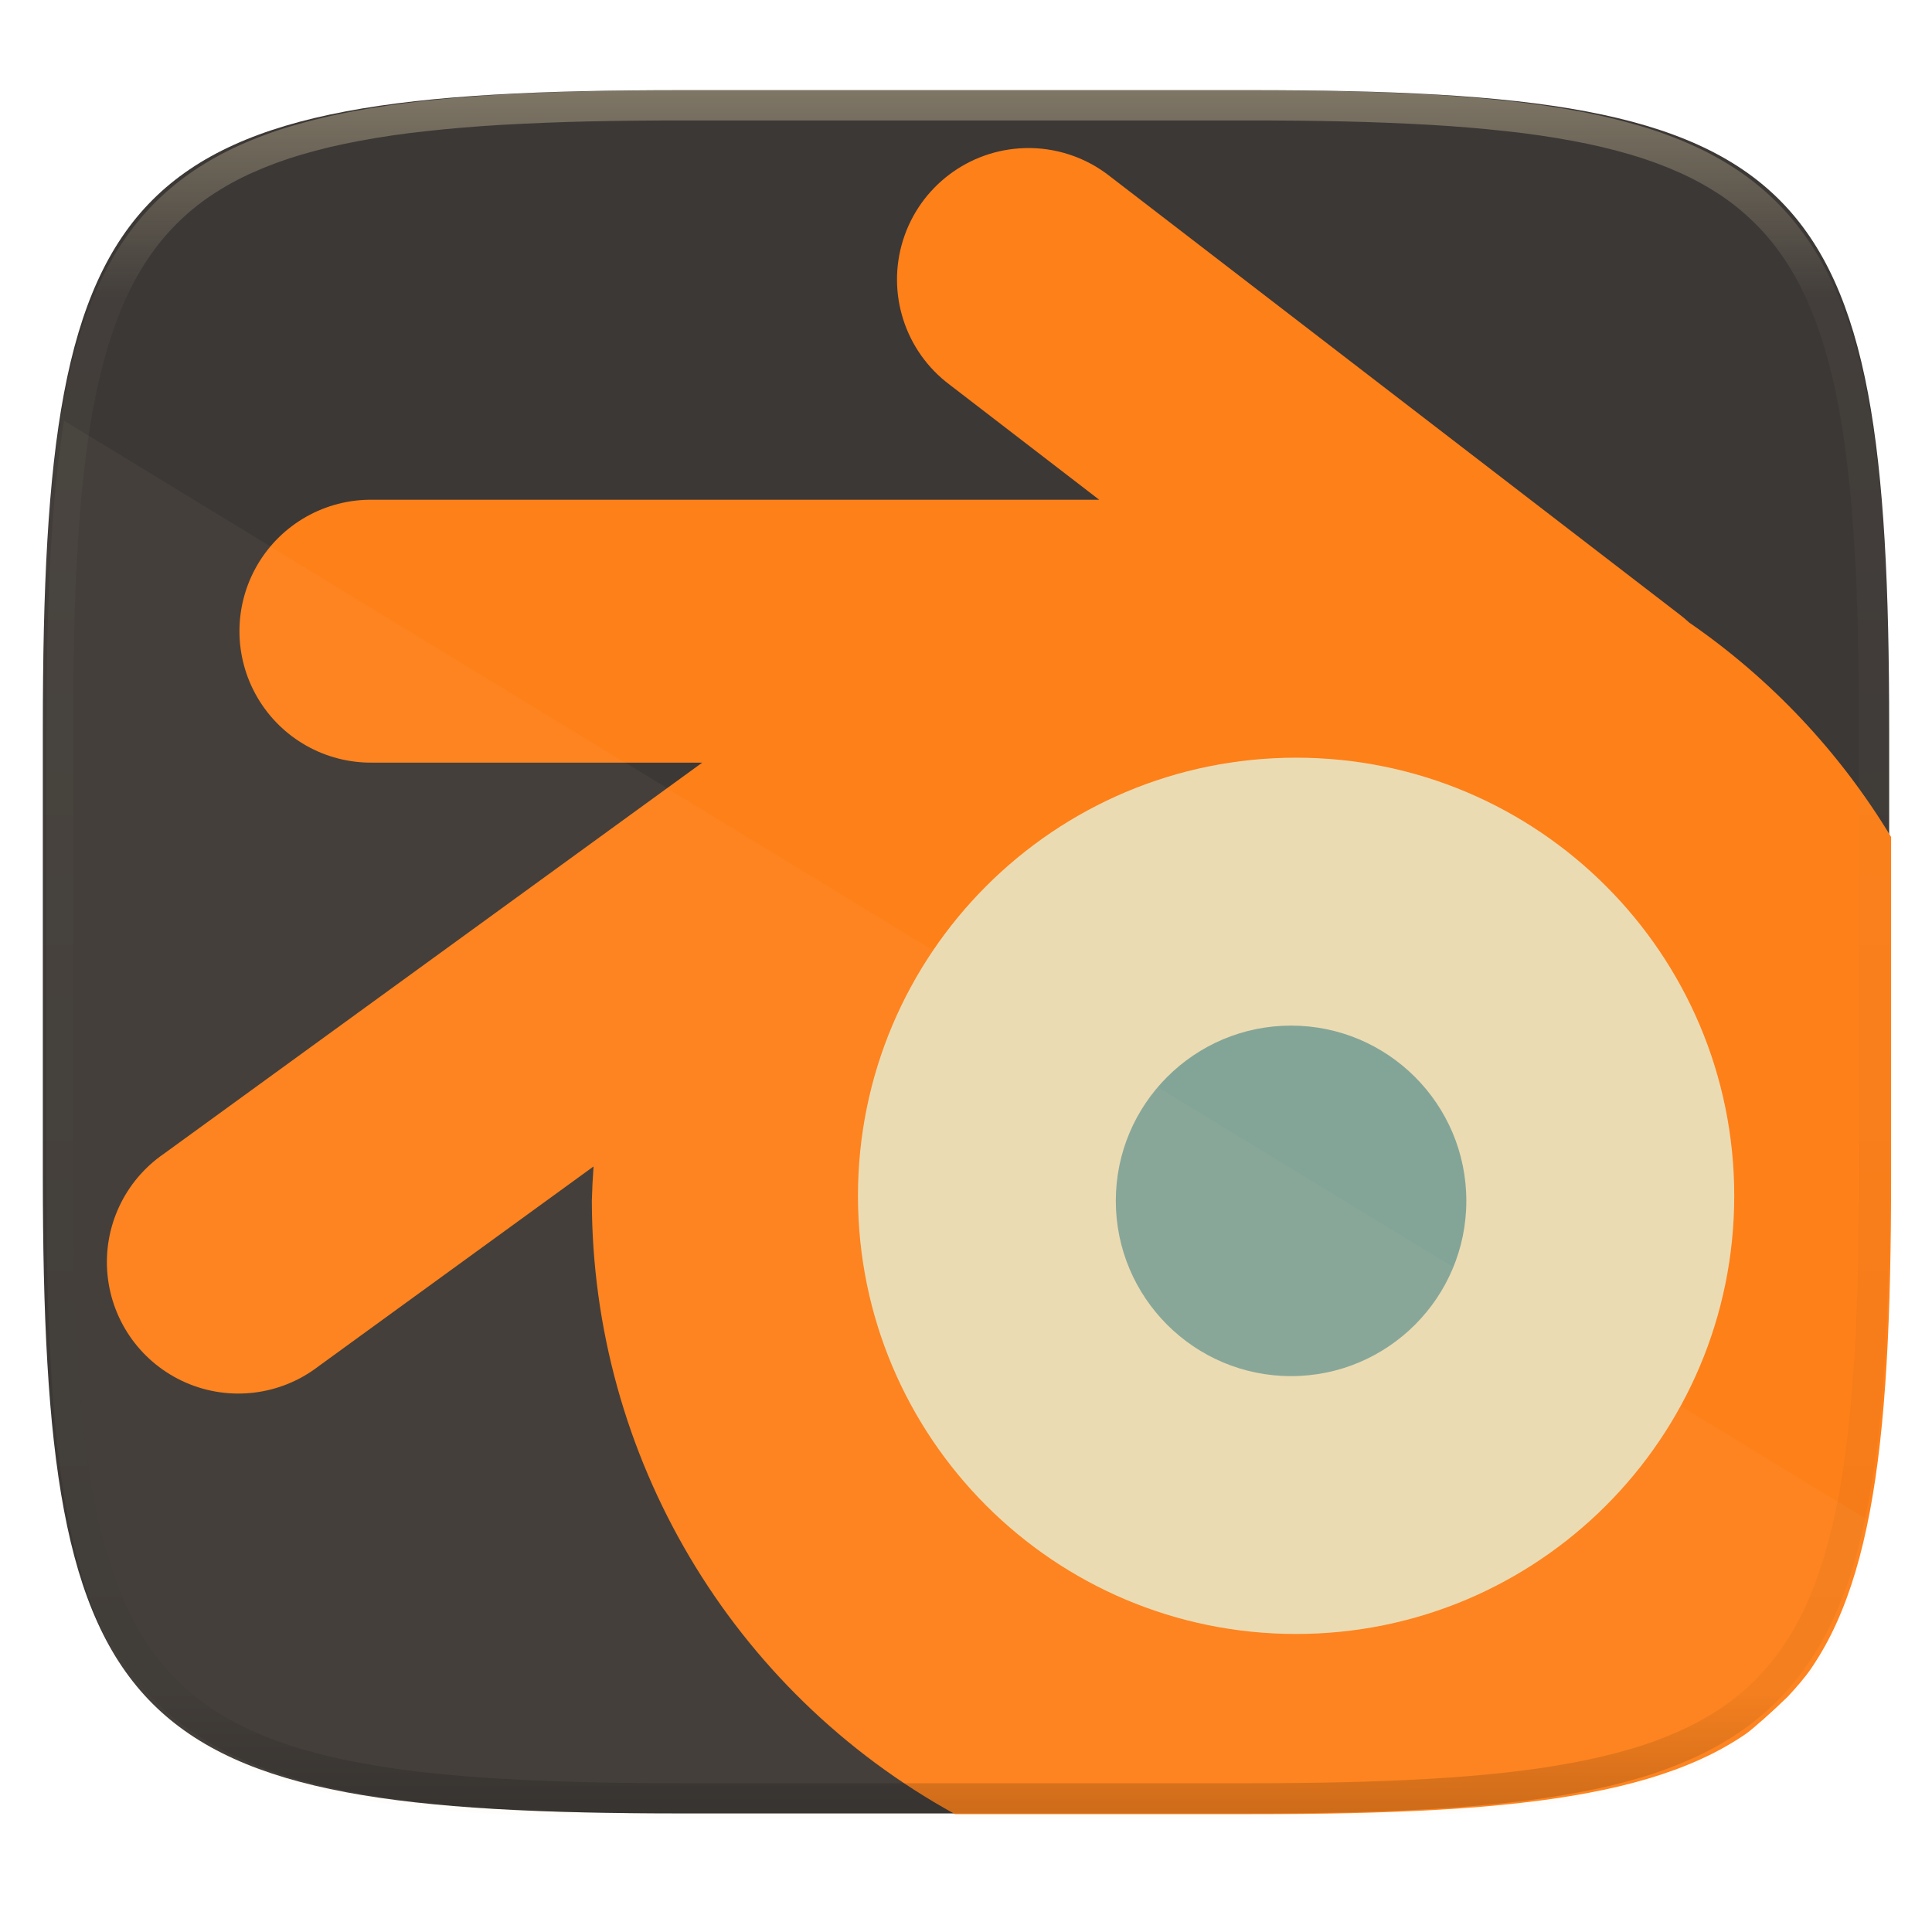
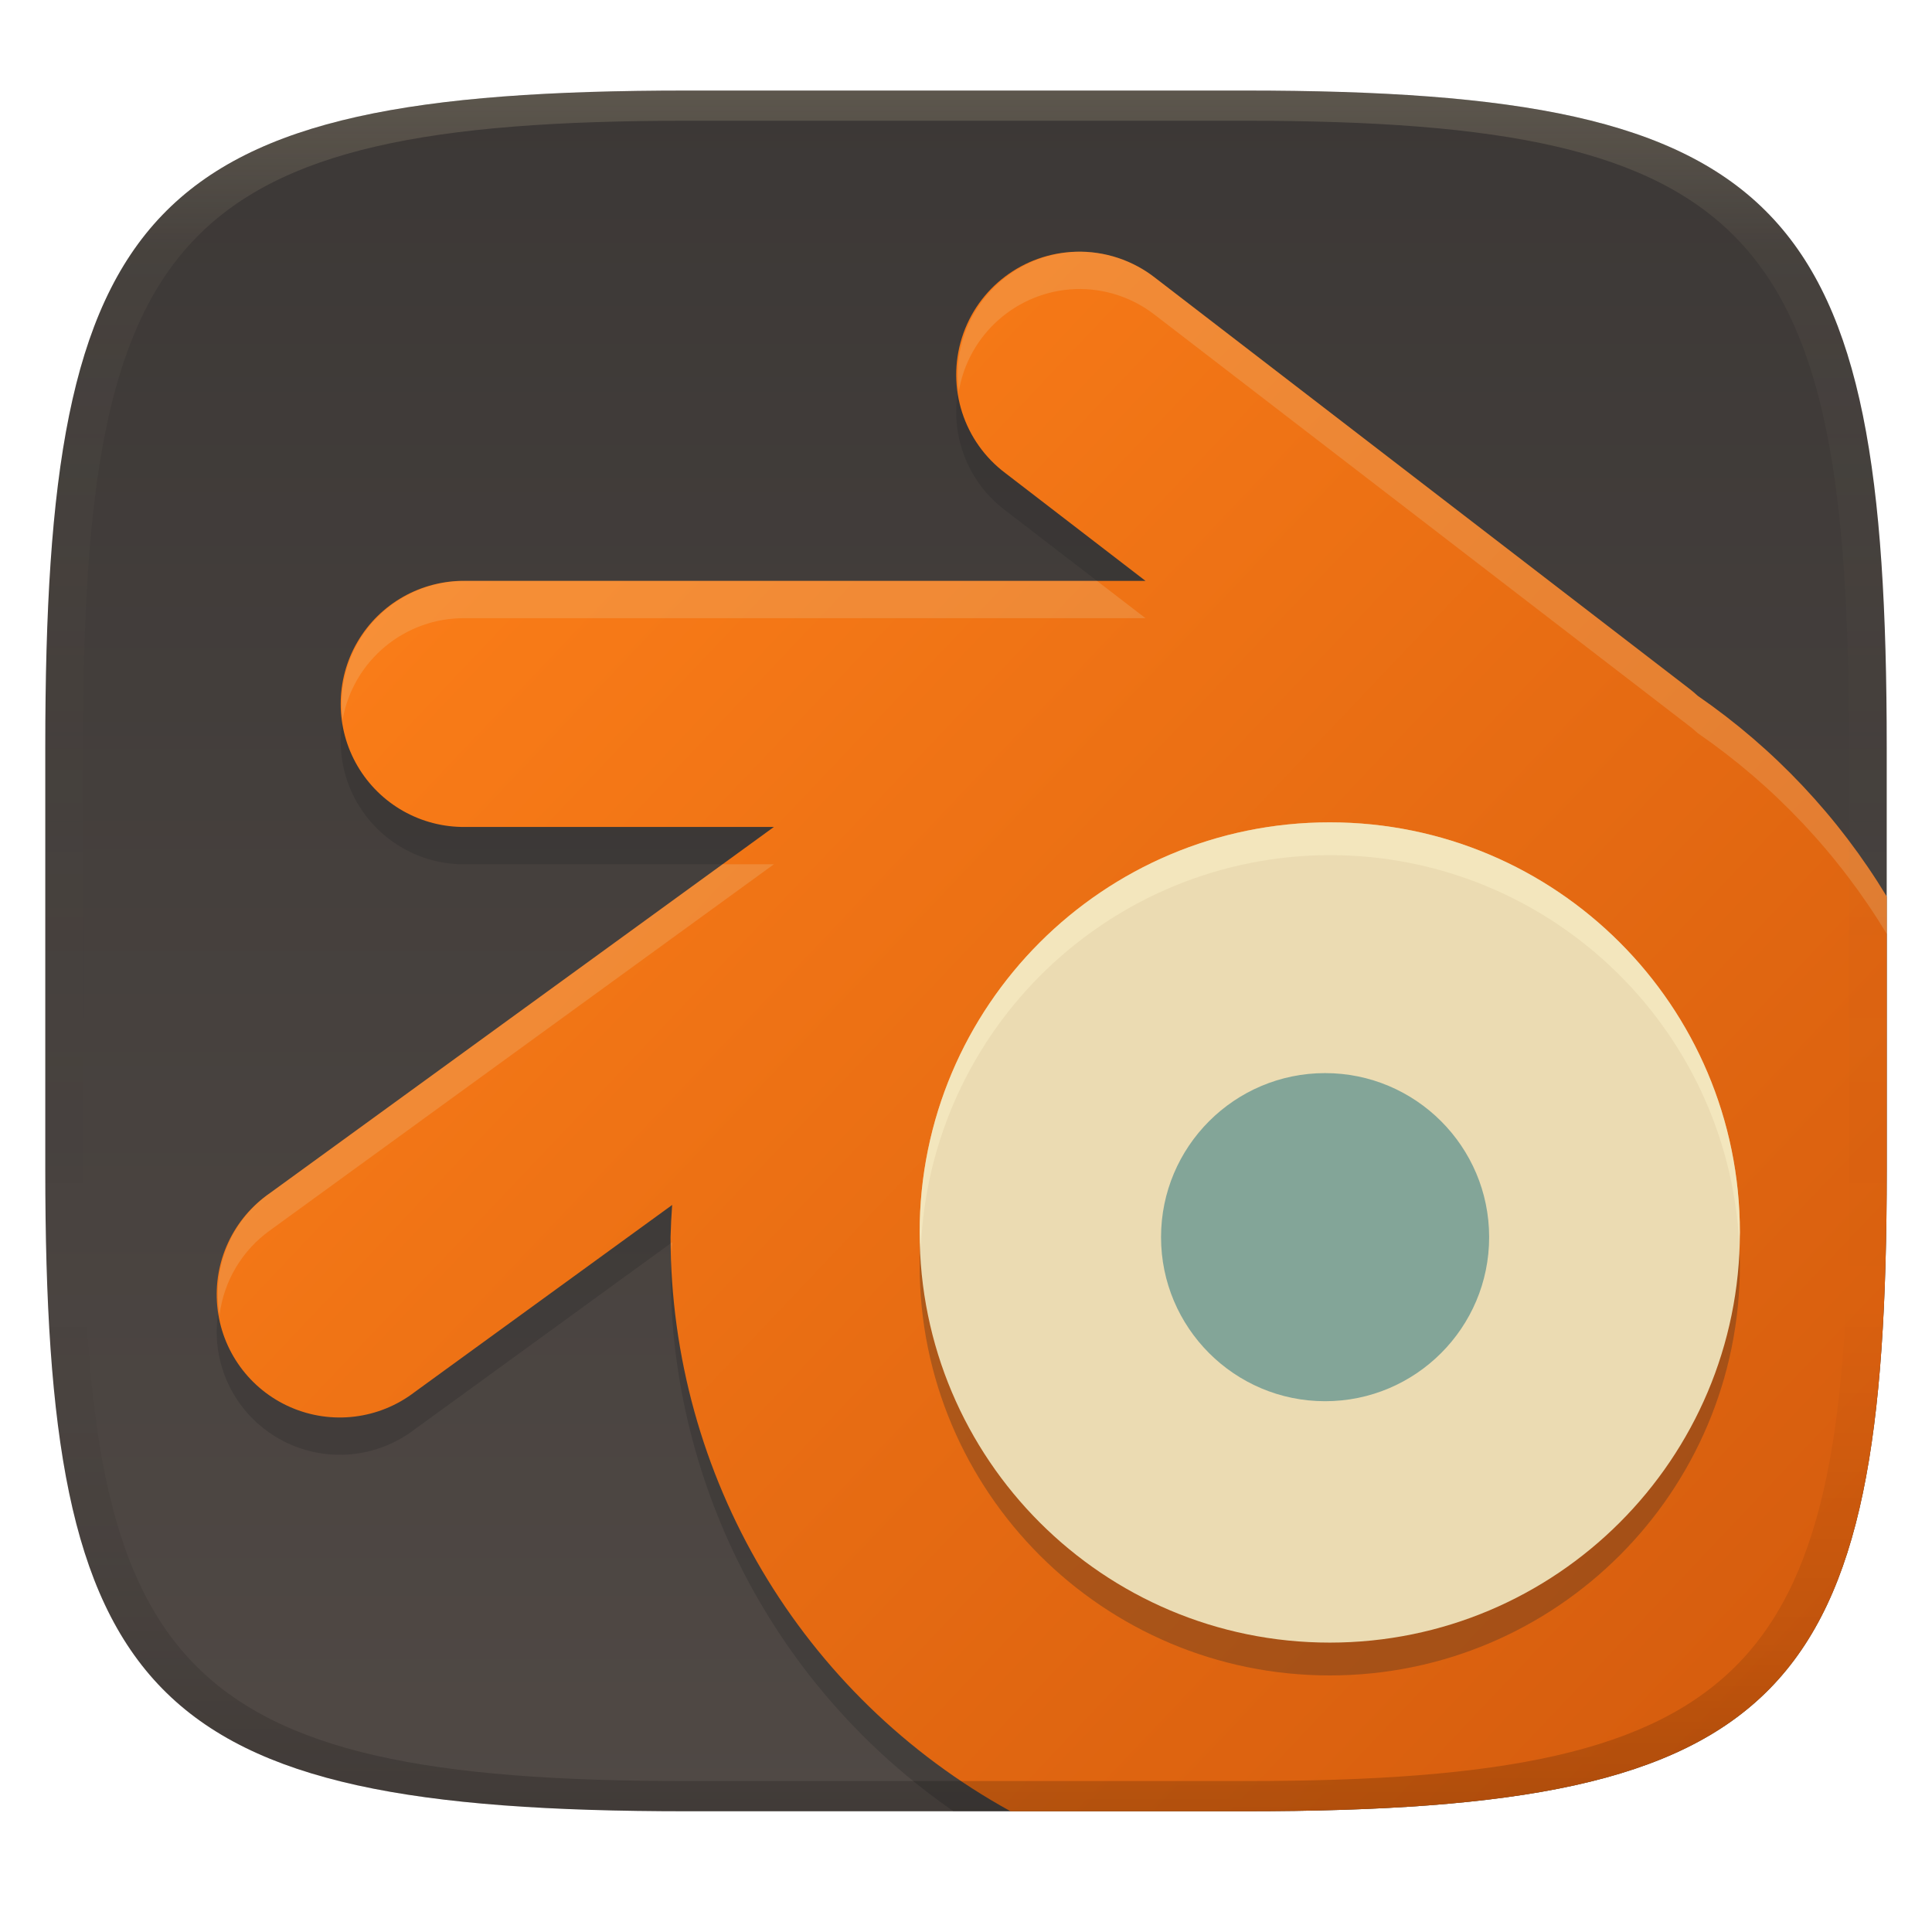
- <svg xmlns="http://www.w3.org/2000/svg" style="isolation:isolate" width="256" height="256">
-   <path fill="#3c3836" d="M165.685 11.947c74.055 0 84.639 10.557 84.639 84.544v59.251c0 73.986-10.584 84.543-84.639 84.543h-75.37c-74.055 0-84.639-10.557-84.639-84.543V96.491c0-73.987 10.584-84.544 84.639-84.544h75.37z" filter="url(#a)" />
-   <path fill="#fe8019" d="M126.549 240.384h39.392c9.257 0 17.522-.165 24.899-.598 3.688-.216 7.155-.499 10.412-.863 3.257-.364 6.304-.807 9.156-1.344 2.852-.536 5.507-1.167 7.979-1.902 2.471-.735 4.76-1.576 6.878-2.535 2.04-.915 4-2.002 5.856-3.248.971-.657 1.783-1.456 2.664-2.192a93.793 93.793 0 0 0 3.115-2.9c1.12-1.216 2.223-2.446 3.174-3.85a39.5 39.5 0 0 0 3.252-5.847c.961-2.116 1.803-4.402 2.539-6.872.736-2.469 1.367-5.122 1.904-7.97.538-2.849.982-5.893 1.346-9.147.364-3.253.648-6.715.865-10.4.434-7.369.6-15.627.6-24.875v-44.938a92.9 92.9 0 0 0-26.756-28.414 17.393 17.393 0 0 0-1.258-1.056l-75.474-58.057a17.42 17.42 0 0 0-11.338-3.752l-.002.002a17.418 17.418 0 0 0-9.899 31.365l19.797 15.227H49.392a17.417 17.417 0 0 0-15.287 26.196 17.418 17.418 0 0 0 15.287 8.638h43.659l-71.311 51.81a17.42 17.42 0 1 0 20.467 28.178l36.443-26.48a93.18 93.18 0 0 0-.228 4.547 92.89 92.89 0 0 0 48.127 81.277z" />
-   <circle fill="#ebdbb2" cx="171.74" cy="158.454" r="58.056" vector-effect="non-scaling-stroke" />
-   <path fill="#83a598" d="M194.297 159.12c0 12.817-10.406 23.223-23.223 23.223-12.817 0-23.223-10.406-23.223-23.223 0-12.817 10.406-23.223 23.223-23.223 12.817 0 23.223 10.406 23.223 23.223z" />
-   <path fill="#ebdbb2" opacity=".05" d="M8.476 55.74C6.729 66.667 6.158 80.255 6.158 97.205v59.251c0 73.986 10.584 84.544 84.64 84.544h75.369c55.135 0 75.078-5.874 81.675-39.397L8.476 55.74z" />
-   <g opacity=".4">
-     <linearGradient id="b" x1=".517" x2=".517" y2="1" gradientTransform="matrix(244.65 0 0 228.34 5.68 11.95)" gradientUnits="userSpaceOnUse">
-       <stop offset="0%" stop-color="#ebdbb2" />
-       <stop offset="12.5%" stop-color="#ebdbb2" stop-opacity=".098" />
-       <stop offset="92.5%" stop-opacity=".098" />
-       <stop offset="100%" stop-opacity=".498" />
+ <svg xmlns="http://www.w3.org/2000/svg" width="256" height="256" version="1.1">
+   <defs>
+     <linearGradient id="linearGradient31" x1=".5" x2=".5" y2="1" gradientTransform="matrix(244,0,0,228,5.986,12)" gradientUnits="userSpaceOnUse">
+       <stop stop-color="#ebdbb2" stop-opacity=".2" offset="0" />
+       <stop stop-color="#ebdbb2" stop-opacity=".05" offset=".1" />
+       <stop stop-opacity="0" offset=".704" />
+       <stop stop-opacity=".1" offset=".897" />
+       <stop stop-opacity=".2" offset="1" />
    </linearGradient>
-     <path fill="url(#b)" fill-rule="evenodd" d="M165.068 11.951c4.328-.01 8.656.04 12.984.138 3.875.078 7.75.226 11.626.452 3.453.196 6.905.481 10.348.854 3.06.335 6.118.786 9.148 1.346a80.47 80.47 0 0 1 8.046 1.916 53.64 53.64 0 0 1 7.023 2.584 40.413 40.413 0 0 1 6.06 3.35 35.176 35.176 0 0 1 5.134 4.215 35.072 35.072 0 0 1 4.22 5.119 41.692 41.692 0 0 1 3.363 6.042 55.982 55.982 0 0 1 2.597 7.005 80.224 80.224 0 0 1 1.918 8.037 124.43 124.43 0 0 1 1.348 9.127c.374 3.439.659 6.878.856 10.326.226 3.861.373 7.732.462 11.593.088 4.323.138 8.646.128 12.96v58.21c.01 4.324-.04 8.637-.128 12.96a325.177 325.177 0 0 1-.462 11.593 200.984 200.984 0 0 1-.856 10.326 124.691 124.691 0 0 1-1.348 9.137 80.687 80.687 0 0 1-1.918 8.027 55.414 55.414 0 0 1-2.597 7.005 41.18 41.18 0 0 1-3.364 6.042 34.559 34.559 0 0 1-4.22 5.119 35.177 35.177 0 0 1-5.134 4.215 40.412 40.412 0 0 1-6.059 3.35 55.138 55.138 0 0 1-7.023 2.594 77.806 77.806 0 0 1-8.046 1.906 120 120 0 0 1-9.148 1.346c-3.443.373-6.895.658-10.348.854-3.875.226-7.75.374-11.626.462-4.328.088-8.656.138-12.984.128H90.942c-4.328.01-8.656-.04-12.984-.128a328.387 328.387 0 0 1-11.626-.462 203.003 203.003 0 0 1-10.348-.854 120 120 0 0 1-9.148-1.346 77.806 77.806 0 0 1-8.046-1.906 55.139 55.139 0 0 1-7.023-2.594 40.413 40.413 0 0 1-6.06-3.35 35.176 35.176 0 0 1-5.134-4.215 34.56 34.56 0 0 1-4.22-5.119 41.183 41.183 0 0 1-3.363-6.042 55.415 55.415 0 0 1-2.597-7.005 80.682 80.682 0 0 1-1.918-8.027 124.688 124.688 0 0 1-1.348-9.137 200.993 200.993 0 0 1-.856-10.326 325.212 325.212 0 0 1-.462-11.593 569.197 569.197 0 0 1-.128-12.96v-58.21c-.01-4.314.04-8.637.128-12.96.089-3.86.236-7.732.462-11.593.197-3.448.482-6.887.856-10.326.335-3.055.787-6.101 1.348-9.127a80.219 80.219 0 0 1 1.918-8.037 55.983 55.983 0 0 1 2.597-7.005 41.695 41.695 0 0 1 3.364-6.042 35.072 35.072 0 0 1 4.22-5.119 35.176 35.176 0 0 1 5.134-4.215 40.413 40.413 0 0 1 6.059-3.35 53.64 53.64 0 0 1 7.023-2.584 80.47 80.47 0 0 1 8.046-1.916 125.11 125.11 0 0 1 9.148-1.346c3.443-.373 6.895-.658 10.348-.854 3.875-.226 7.75-.374 11.626-.452 4.328-.098 8.656-.148 12.984-.138h74.126zm.01 4.009c4.298-.01 8.597.039 12.895.127 3.827.089 7.653.236 11.48.452 3.383.197 6.766.472 10.13.845 2.971.315 5.932.747 8.863 1.297a75.943 75.943 0 0 1 7.653 1.818 50.493 50.493 0 0 1 6.501 2.397 37.038 37.038 0 0 1 5.47 3.026 30.383 30.383 0 0 1 4.524 3.724 31.05 31.05 0 0 1 3.738 4.519 37.271 37.271 0 0 1 3.03 5.443 51.46 51.46 0 0 1 2.4 6.494 75.563 75.563 0 0 1 1.829 7.634c.54 2.928.974 5.875 1.298 8.842.374 3.36.65 6.73.846 10.11.217 3.822.374 7.634.453 11.456.088 4.293.137 8.577.137 12.87v58.212c0 4.293-.049 8.577-.137 12.87a317.503 317.503 0 0 1-.453 11.456c-.196 3.38-.472 6.75-.846 10.12a121.689 121.689 0 0 1-1.298 8.832 75.562 75.562 0 0 1-1.83 7.634 50.902 50.902 0 0 1-2.4 6.494 36.767 36.767 0 0 1-3.03 5.443 30.615 30.615 0 0 1-3.737 4.53 30.938 30.938 0 0 1-4.525 3.713 37.038 37.038 0 0 1-5.469 3.026 49.07 49.07 0 0 1-6.501 2.397 75.942 75.942 0 0 1-7.653 1.818c-2.931.55-5.892.982-8.863 1.306-3.364.364-6.747.649-10.13.836-3.827.216-7.653.373-11.48.452-4.298.098-8.597.137-12.895.137H90.932c-4.298 0-8.597-.04-12.895-.137a320.093 320.093 0 0 1-11.48-.452 193.696 193.696 0 0 1-10.13-.836 116.71 116.71 0 0 1-8.863-1.306 75.942 75.942 0 0 1-7.653-1.818 49.07 49.07 0 0 1-6.501-2.397 37.038 37.038 0 0 1-5.47-3.026 30.938 30.938 0 0 1-4.524-3.714 30.615 30.615 0 0 1-3.738-4.529 36.766 36.766 0 0 1-3.03-5.443 50.903 50.903 0 0 1-2.4-6.494 75.567 75.567 0 0 1-1.829-7.634 121.69 121.69 0 0 1-1.298-8.832c-.374-3.37-.65-6.74-.846-10.12a317.535 317.535 0 0 1-.453-11.456 623.851 623.851 0 0 1-.137-12.87V97.014c0-4.293.049-8.577.137-12.87.079-3.822.236-7.634.453-11.456.197-3.38.472-6.75.846-10.11.324-2.967.757-5.914 1.298-8.842a75.568 75.568 0 0 1 1.83-7.634 51.46 51.46 0 0 1 2.4-6.494 37.27 37.27 0 0 1 3.03-5.443 31.05 31.05 0 0 1 3.737-4.52 30.384 30.384 0 0 1 4.525-3.723 37.039 37.039 0 0 1 5.469-3.026 50.494 50.494 0 0 1 6.501-2.397 75.943 75.943 0 0 1 7.653-1.818c2.931-.55 5.892-.982 8.863-1.297 3.364-.373 6.747-.648 10.13-.845a344.71 344.71 0 0 1 11.48-.452c4.298-.088 8.597-.137 12.895-.127H165.078z" />
-   </g>
+     <linearGradient id="linearGradient6" x1="140" x2="140" y1="12" y2="240" gradientUnits="userSpaceOnUse">
+       <stop stop-color="#3c3836" offset="0" />
+       <stop stop-color="#504945" offset="1" />
+     </linearGradient>
+     <linearGradient id="linearGradient9" x1="46.735" x2="235.01" y1="44.75" y2="223.22" gradientUnits="userSpaceOnUse">
+       <stop stop-color="#fe8019" offset="0" />
+       <stop stop-color="#d65d0e" offset="1" />
+     </linearGradient>
+   </defs>
+   <path d="m165 12c72 0 85 15 85 87v56c0 70-13 85-85 85h-74c-72 0-85-15-85-85v-56c0-72 13-87 85-87z" fill="url(#linearGradient6)" style="isolation:isolate" />
+   <path d="m142.52 38.3-2e-3 2e-3a16.304 16.304 0 0 0-9.266 29.359l18.531 14.252h-90.104a16.303 16.303 0 0 0-14.311 24.521 16.304 16.304 0 0 0 14.311 8.086h40.867l-66.752 48.496a16.306 16.306 0 1 0 19.158 26.377l34.113-24.787a87.222 87.222 0 0 0-0.213 4.256 86.951 86.951 0 0 0 37.488 71.139h38.662c72 0 85-15 85-85v-31.26a86.96 86.96 0 0 0-25.045-26.596 16.281 16.281 0 0 0-1.178-0.99l-70.648-54.344a16.306 16.306 0 0 0-10.613-3.512z" fill="#282828" opacity=".3" style="isolation:isolate" />
+   <path d="m142.52 33.355-2e-3 2e-3a16.304 16.304 0 0 0-9.266 29.359l18.531 14.252h-90.104a16.303 16.303 0 0 0-14.311 24.521 16.304 16.304 0 0 0 14.311 8.086h40.867l-66.752 48.498a16.306 16.306 0 1 0 19.158 26.377l34.113-24.787a87.222 87.222 0 0 0-0.213 4.256 86.951 86.951 0 0 0 45.049 76.08h31.102c72 0 85-15 85-85v-36.203a86.96 86.96 0 0 0-25.045-26.596 16.281 16.281 0 0 0-1.178-0.99l-70.648-54.344a16.306 16.306 0 0 0-10.613-3.512z" fill="url(#linearGradient9)" style="isolation:isolate" />
+   <circle cx="176.2" cy="167.66" r="54.344" fill="#282828" opacity=".3" stroke-width=".936" vector-effect="non-scaling-stroke" style="isolation:isolate" />
+   <circle cx="176.2" cy="163.31" r="54.344" fill="#ebdbb2" stroke-width=".936" vector-effect="non-scaling-stroke" style="isolation:isolate" />
+   <path d="m197.32 163.93c0 11.998-9.741 21.738-21.738 21.738s-21.738-9.741-21.738-21.738 9.741-21.738 21.738-21.738 21.738 9.741 21.738 21.738z" fill="#83a598" stroke-width=".936" style="isolation:isolate" />
+   <path d="m142.52 33.358-2e-3 2e-3a16.304 16.304 0 0 0-15.473 18.494 16.304 16.304 0 0 1 15.473-13.551l2e-3 -0.004a16.306 16.306 0 0 1 10.613 3.512l70.648 54.344a16.281 16.281 0 0 1 1.178 0.99 86.96 86.96 0 0 1 25.045 26.598v-4.943a86.96 86.96 0 0 0-25.045-26.596 16.281 16.281 0 0 0-1.178-0.99l-70.648-54.344a16.306 16.306 0 0 0-10.613-3.512zm-80.84 43.613a16.303 16.303 0 0 0-16.281 18.385 16.303 16.303 0 0 1 16.281-13.443h90.104l-6.426-4.941zm34.066 37.549-59.951 43.557a16.306 16.306 0 0 0-6.699 16.127 16.306 16.306 0 0 1 6.699-11.186l66.752-48.498zm-6.68 50.088-0.15 0.109a86.951 86.951 0 0 0 0.088 1.143 87.222 87.222 0 0 1 0.062-1.252z" fill="#ebdbb2" opacity=".2" style="isolation:isolate" />
+   <path d="m176.2 108.96a54.344 54.344 0 0 0-54.344 54.344 54.344 54.344 0 0 0 0.156 2.174 54.344 54.344 0 0 1 54.188-52.17 54.344 54.344 0 0 1 54.25 51.307 54.344 54.344 0 0 0 0.094-1.311 54.344 54.344 0 0 0-54.344-54.344z" fill="#fbf1c7" opacity=".5" stroke-width=".936" style="isolation:isolate" />
+   <path d="m91 12c-72 0-85 15-85 87v56c0 70 13 85 85 85h74c72 0 85-15 85-85v-56c0-72-13-87-85-87zm0 4h74c68 0 80 15 80 83v56c0 66-12 81-80 81h-74c-68 0-80-15-80-81v-56c0-68 12-83 80-83z" fill="url(#linearGradient31)" style="isolation:isolate" />
</svg>
